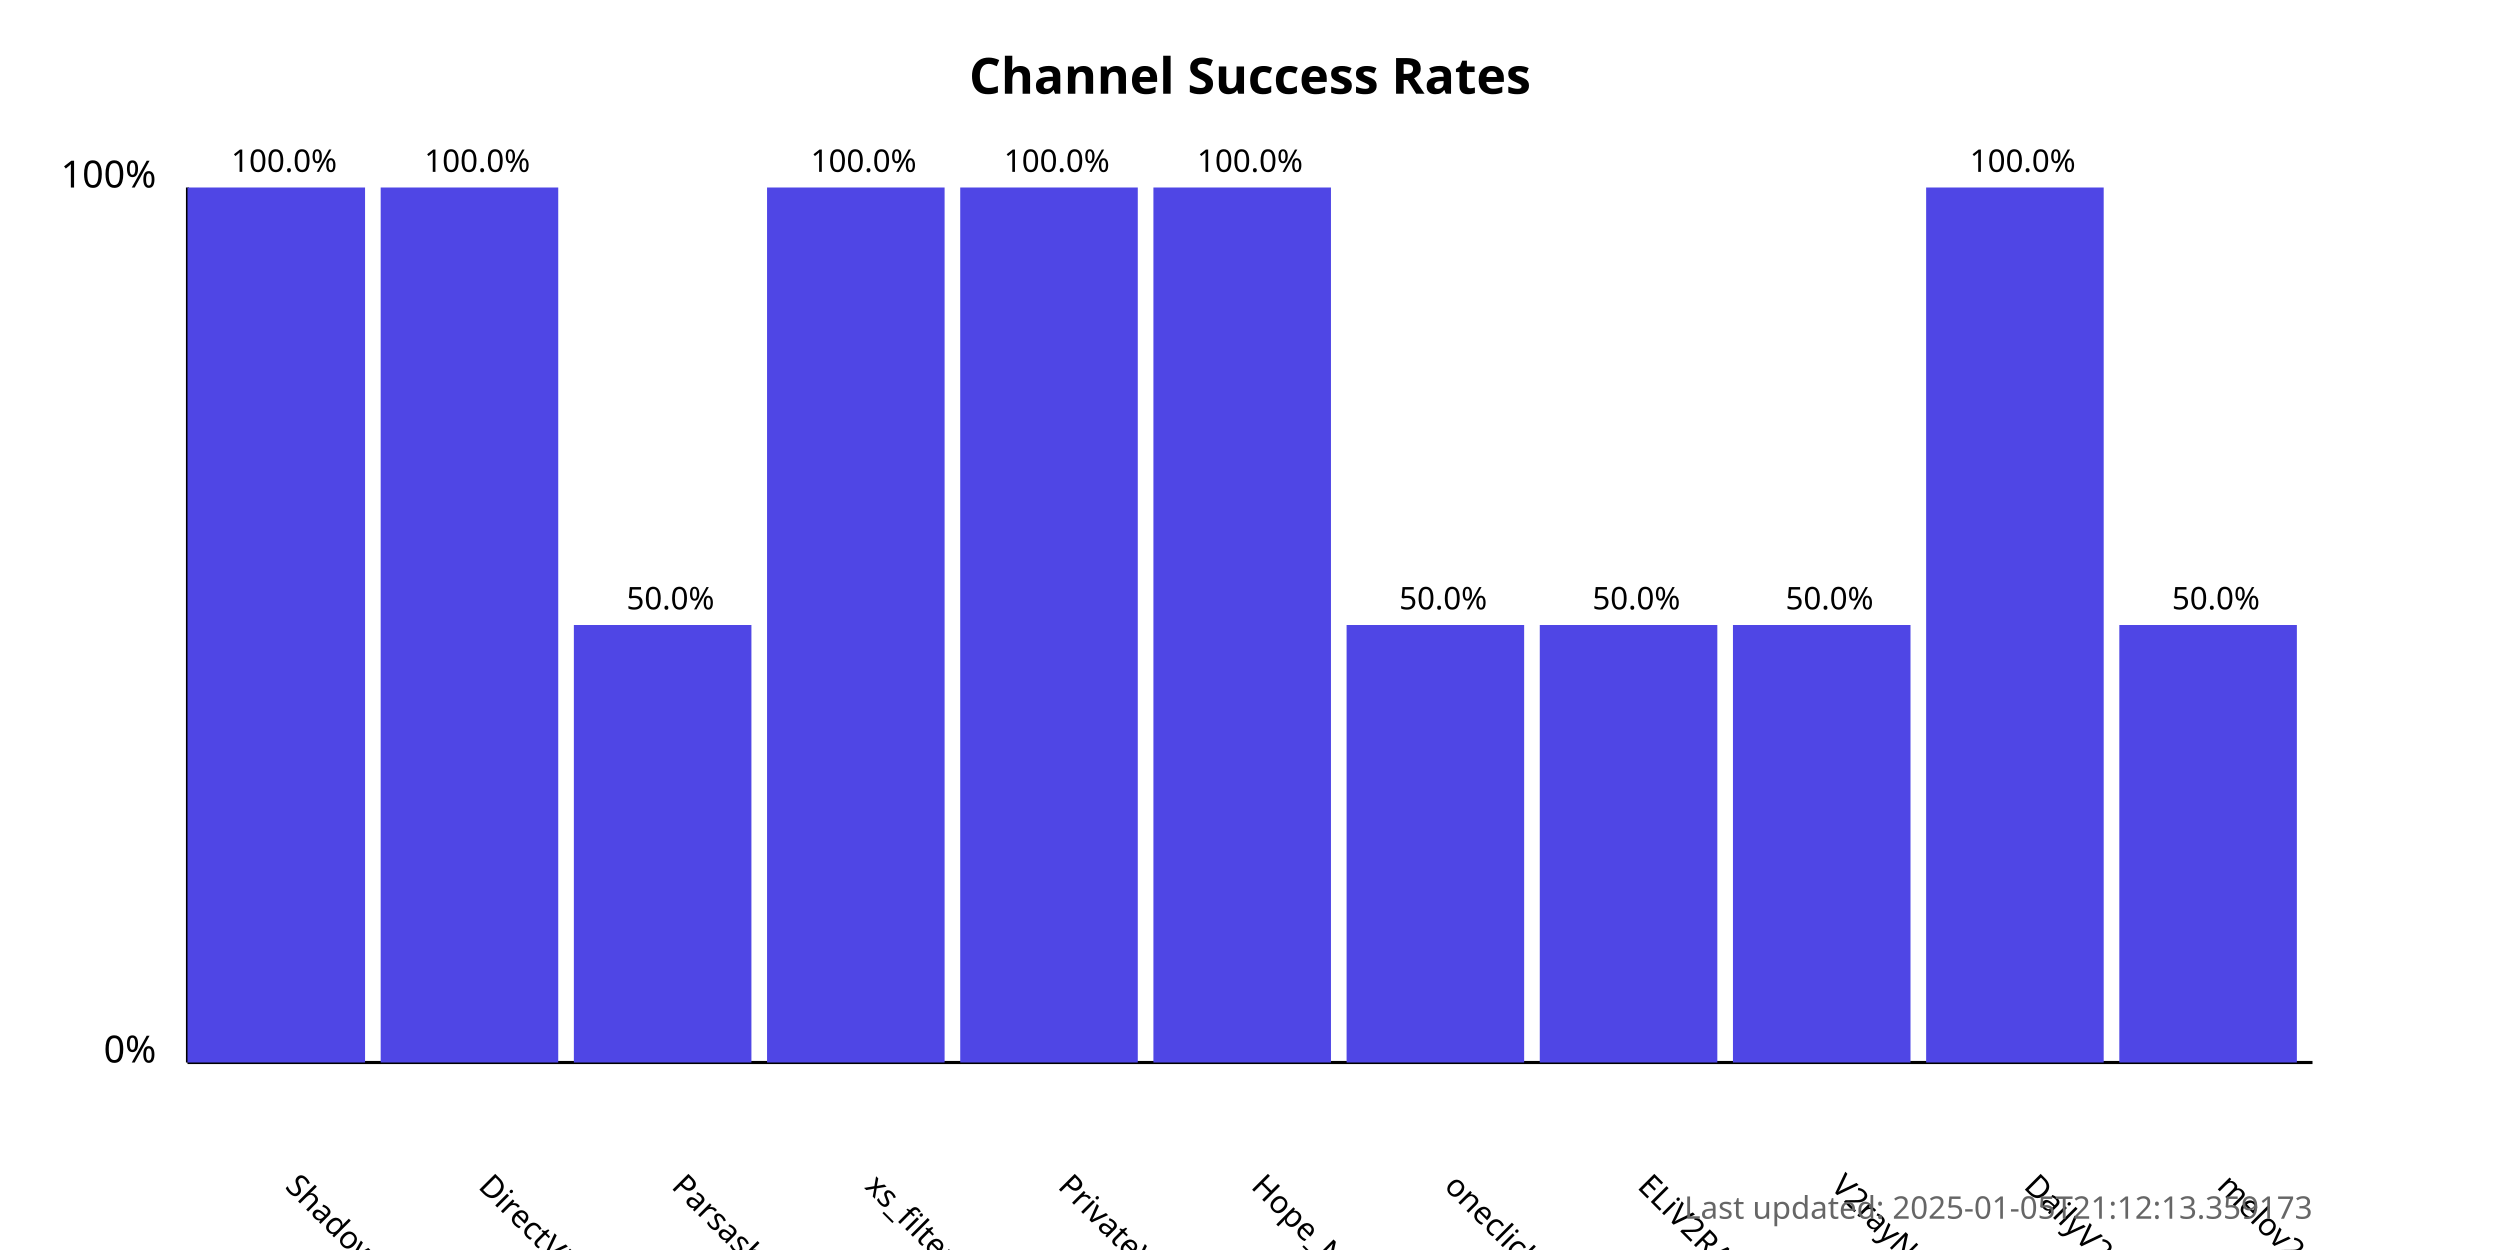
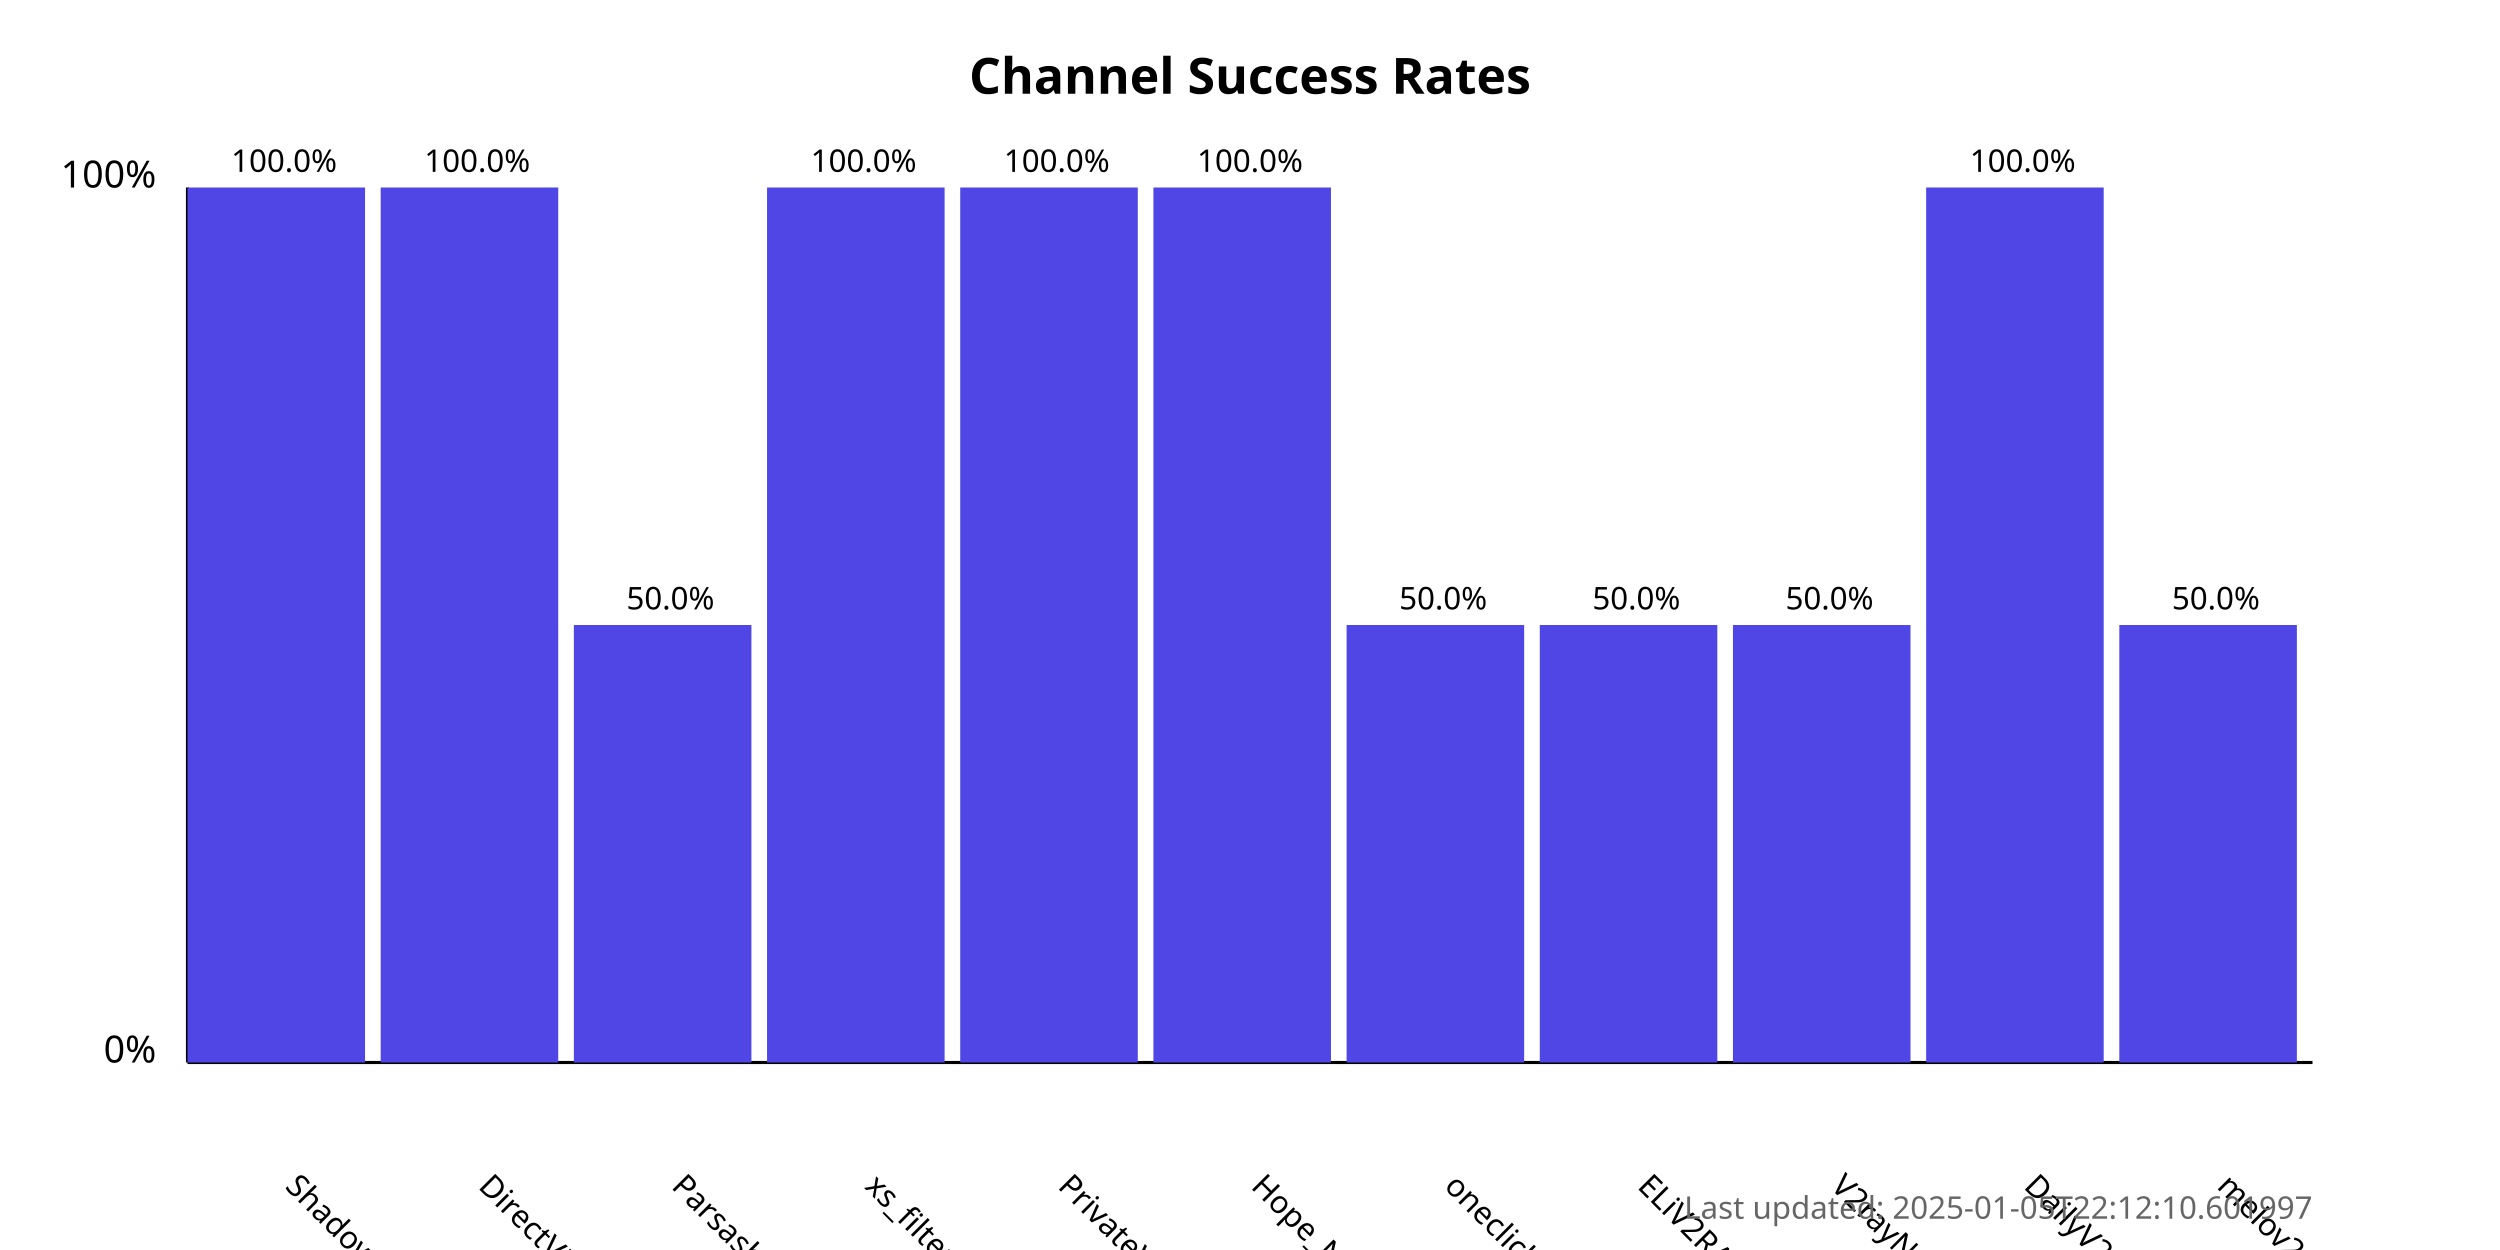
<svg xmlns="http://www.w3.org/2000/svg" width="800" height="400">
  <style>
            .chart-title { font: bold 16px sans-serif; }
            .axis-label { font: 12px sans-serif; }
            .tick-label { font: 10px sans-serif; }
            .bar { fill: #4f46e5; }
            .bar:hover { fill: #6366f1; }
            .timestamp { font: 10px sans-serif; fill: #666; }
        </style>
  <text x="400.0" y="30" text-anchor="middle" class="chart-title">
            Channel Success Rates
        </text>
  <line x1="60" y1="340" x2="60" y2="60" stroke="black" stroke-width="1" />
  <line x1="60" y1="340" x2="740" y2="340" stroke="black" stroke-width="1" />
  <text x="50" y="340" text-anchor="end" class="axis-label">0%</text>
  <text x="50" y="60" text-anchor="end" class="axis-label">100%</text>
  <g>
    <rect x="60" y="60.0" width="56.818" height="280.0" class="bar" />
    <text x="90.909" y="380" transform="rotate(45, 90.90909, 380)" text-anchor="start" class="tick-label">
                ShadowProxy66
            </text>
    <text x="90.909" y="55.0" text-anchor="middle" class="tick-label">
                100.0%
            </text>
  </g>
  <g>
    <rect x="121.818" y="60.0" width="56.818" height="280.0" class="bar" />
    <text x="152.727" y="380" transform="rotate(45, 152.7273, 380)" text-anchor="start" class="tick-label">
                DirectVPN
            </text>
    <text x="152.727" y="55.0" text-anchor="middle" class="tick-label">
                100.0%
            </text>
  </g>
  <g>
    <rect x="183.636" y="200.0" width="56.818" height="140.0" class="bar" />
    <text x="214.545" y="380" transform="rotate(45, 214.5455, 380)" text-anchor="start" class="tick-label">
                Parsashonam
            </text>
    <text x="214.545" y="195.0" text-anchor="middle" class="tick-label">
                50.0%
            </text>
  </g>
  <g>
    <rect x="245.455" y="60.0" width="56.818" height="280.0" class="bar" />
    <text x="276.364" y="380" transform="rotate(45, 276.3636, 380)" text-anchor="start" class="tick-label">
                xs_filternet
            </text>
    <text x="276.364" y="55.0" text-anchor="middle" class="tick-label">
                100.0%
            </text>
  </g>
  <g>
    <rect x="307.273" y="60.0" width="56.818" height="280.0" class="bar" />
    <text x="338.182" y="380" transform="rotate(45, 338.1818, 380)" text-anchor="start" class="tick-label">
                PrivateVPNs
            </text>
    <text x="338.182" y="55.0" text-anchor="middle" class="tick-label">
                100.0%
            </text>
  </g>
  <g>
    <rect x="369.091" y="60.0" width="56.818" height="280.0" class="bar" />
    <text x="400.0" y="380" transform="rotate(45, 400.0, 380)" text-anchor="start" class="tick-label">
                Hope_Net
            </text>
    <text x="400.0" y="55.0" text-anchor="middle" class="tick-label">
                100.0%
            </text>
  </g>
  <g>
    <rect x="430.909" y="200.0" width="56.818" height="140.0" class="bar" />
    <text x="461.818" y="380" transform="rotate(45, 461.8182, 380)" text-anchor="start" class="tick-label">
                oneclickvpnkeys
            </text>
    <text x="461.818" y="195.0" text-anchor="middle" class="tick-label">
                50.0%
            </text>
  </g>
  <g>
    <rect x="492.727" y="200.0" width="56.818" height="140.0" class="bar" />
    <text x="523.636" y="380" transform="rotate(45, 523.6364, 380)" text-anchor="start" class="tick-label">
                ELiV2RAY
            </text>
    <text x="523.636" y="195.0" text-anchor="middle" class="tick-label">
                50.0%
            </text>
  </g>
  <g>
    <rect x="554.545" y="200.0" width="56.818" height="140.0" class="bar" />
    <text x="585.455" y="380" transform="rotate(45, 585.4545, 380)" text-anchor="start" class="tick-label">
                V2rayNGX
            </text>
    <text x="585.455" y="195.0" text-anchor="middle" class="tick-label">
                50.0%
            </text>
  </g>
  <g>
    <rect x="616.364" y="60.0" width="56.818" height="280.0" class="bar" />
    <text x="647.273" y="380" transform="rotate(45, 647.2727, 380)" text-anchor="start" class="tick-label">
                DailyV2RY
            </text>
    <text x="647.273" y="55.0" text-anchor="middle" class="tick-label">
                100.0%
            </text>
  </g>
  <g>
    <rect x="678.182" y="200.0" width="56.818" height="140.0" class="bar" />
    <text x="709.091" y="380" transform="rotate(45, 709.0909, 380)" text-anchor="start" class="tick-label">
                melov2ray
            </text>
    <text x="709.091" y="195.0" text-anchor="middle" class="tick-label">
                50.0%
            </text>
  </g>
  <text x="740" y="390" text-anchor="end" class="timestamp">
-             Last updated: 2025-01-05T21:12:13.359173
+             Last updated: 2025-01-05T22:12:10.601997
        </text>
</svg>
